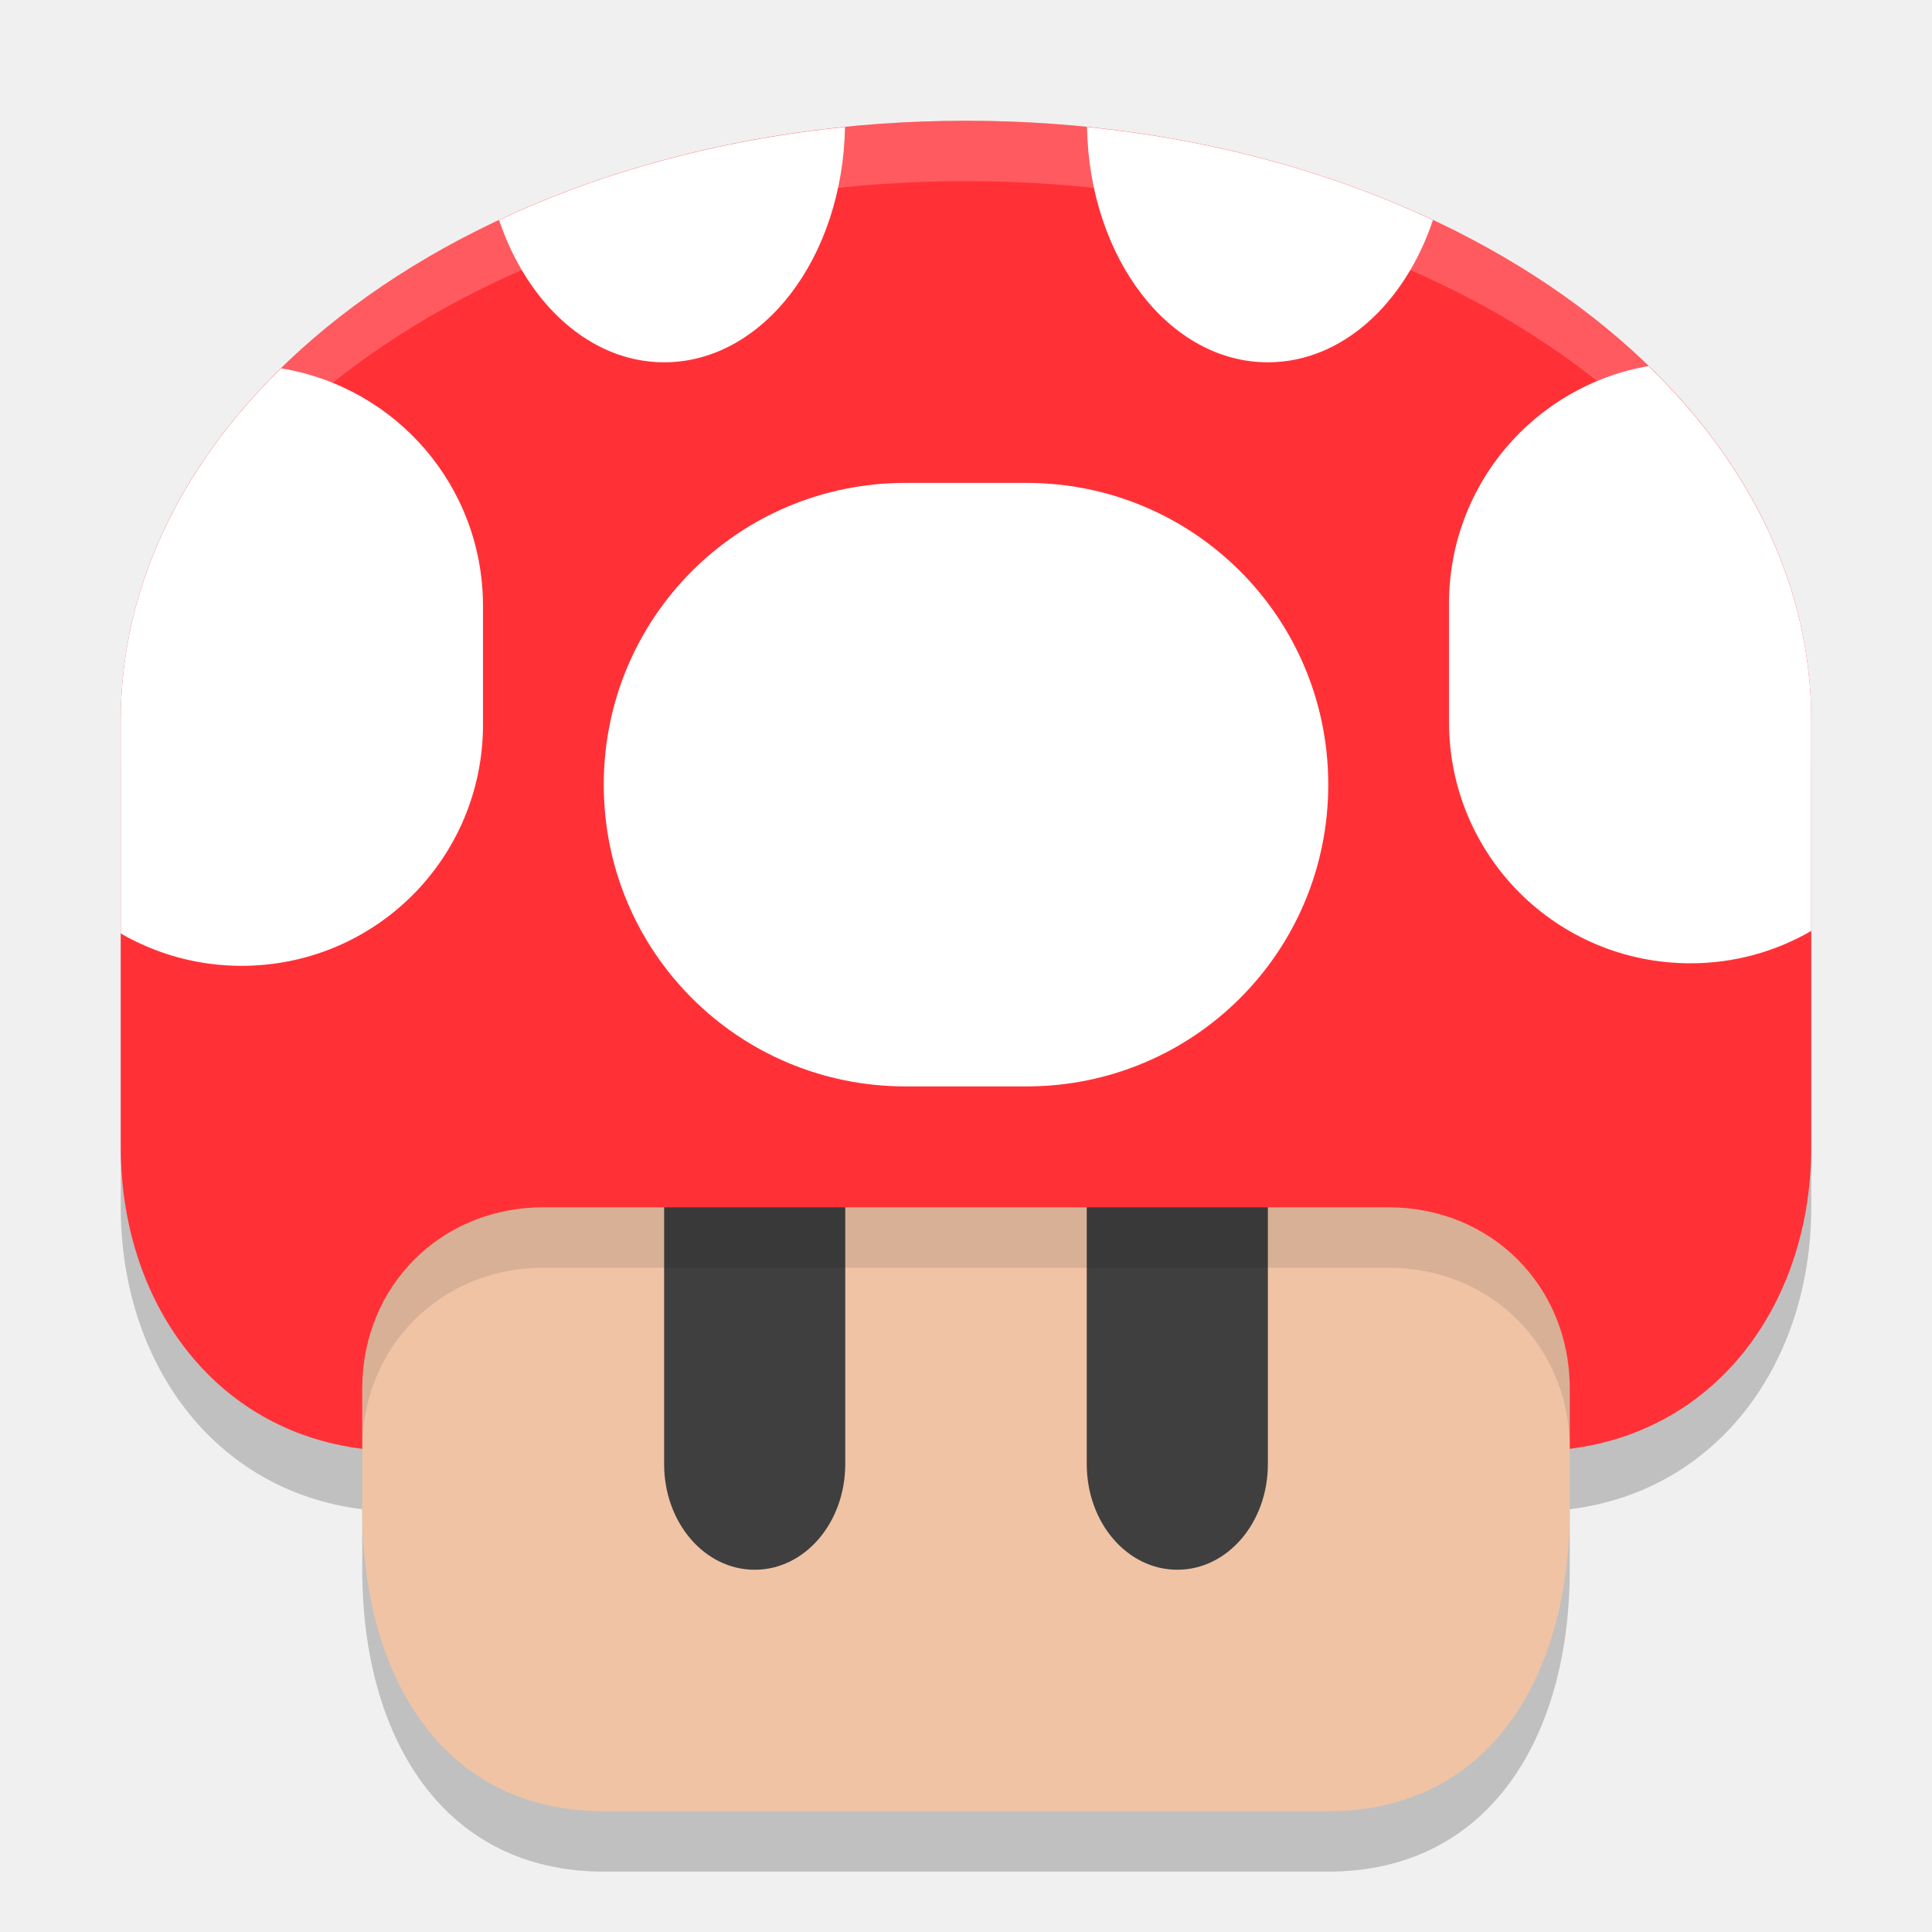
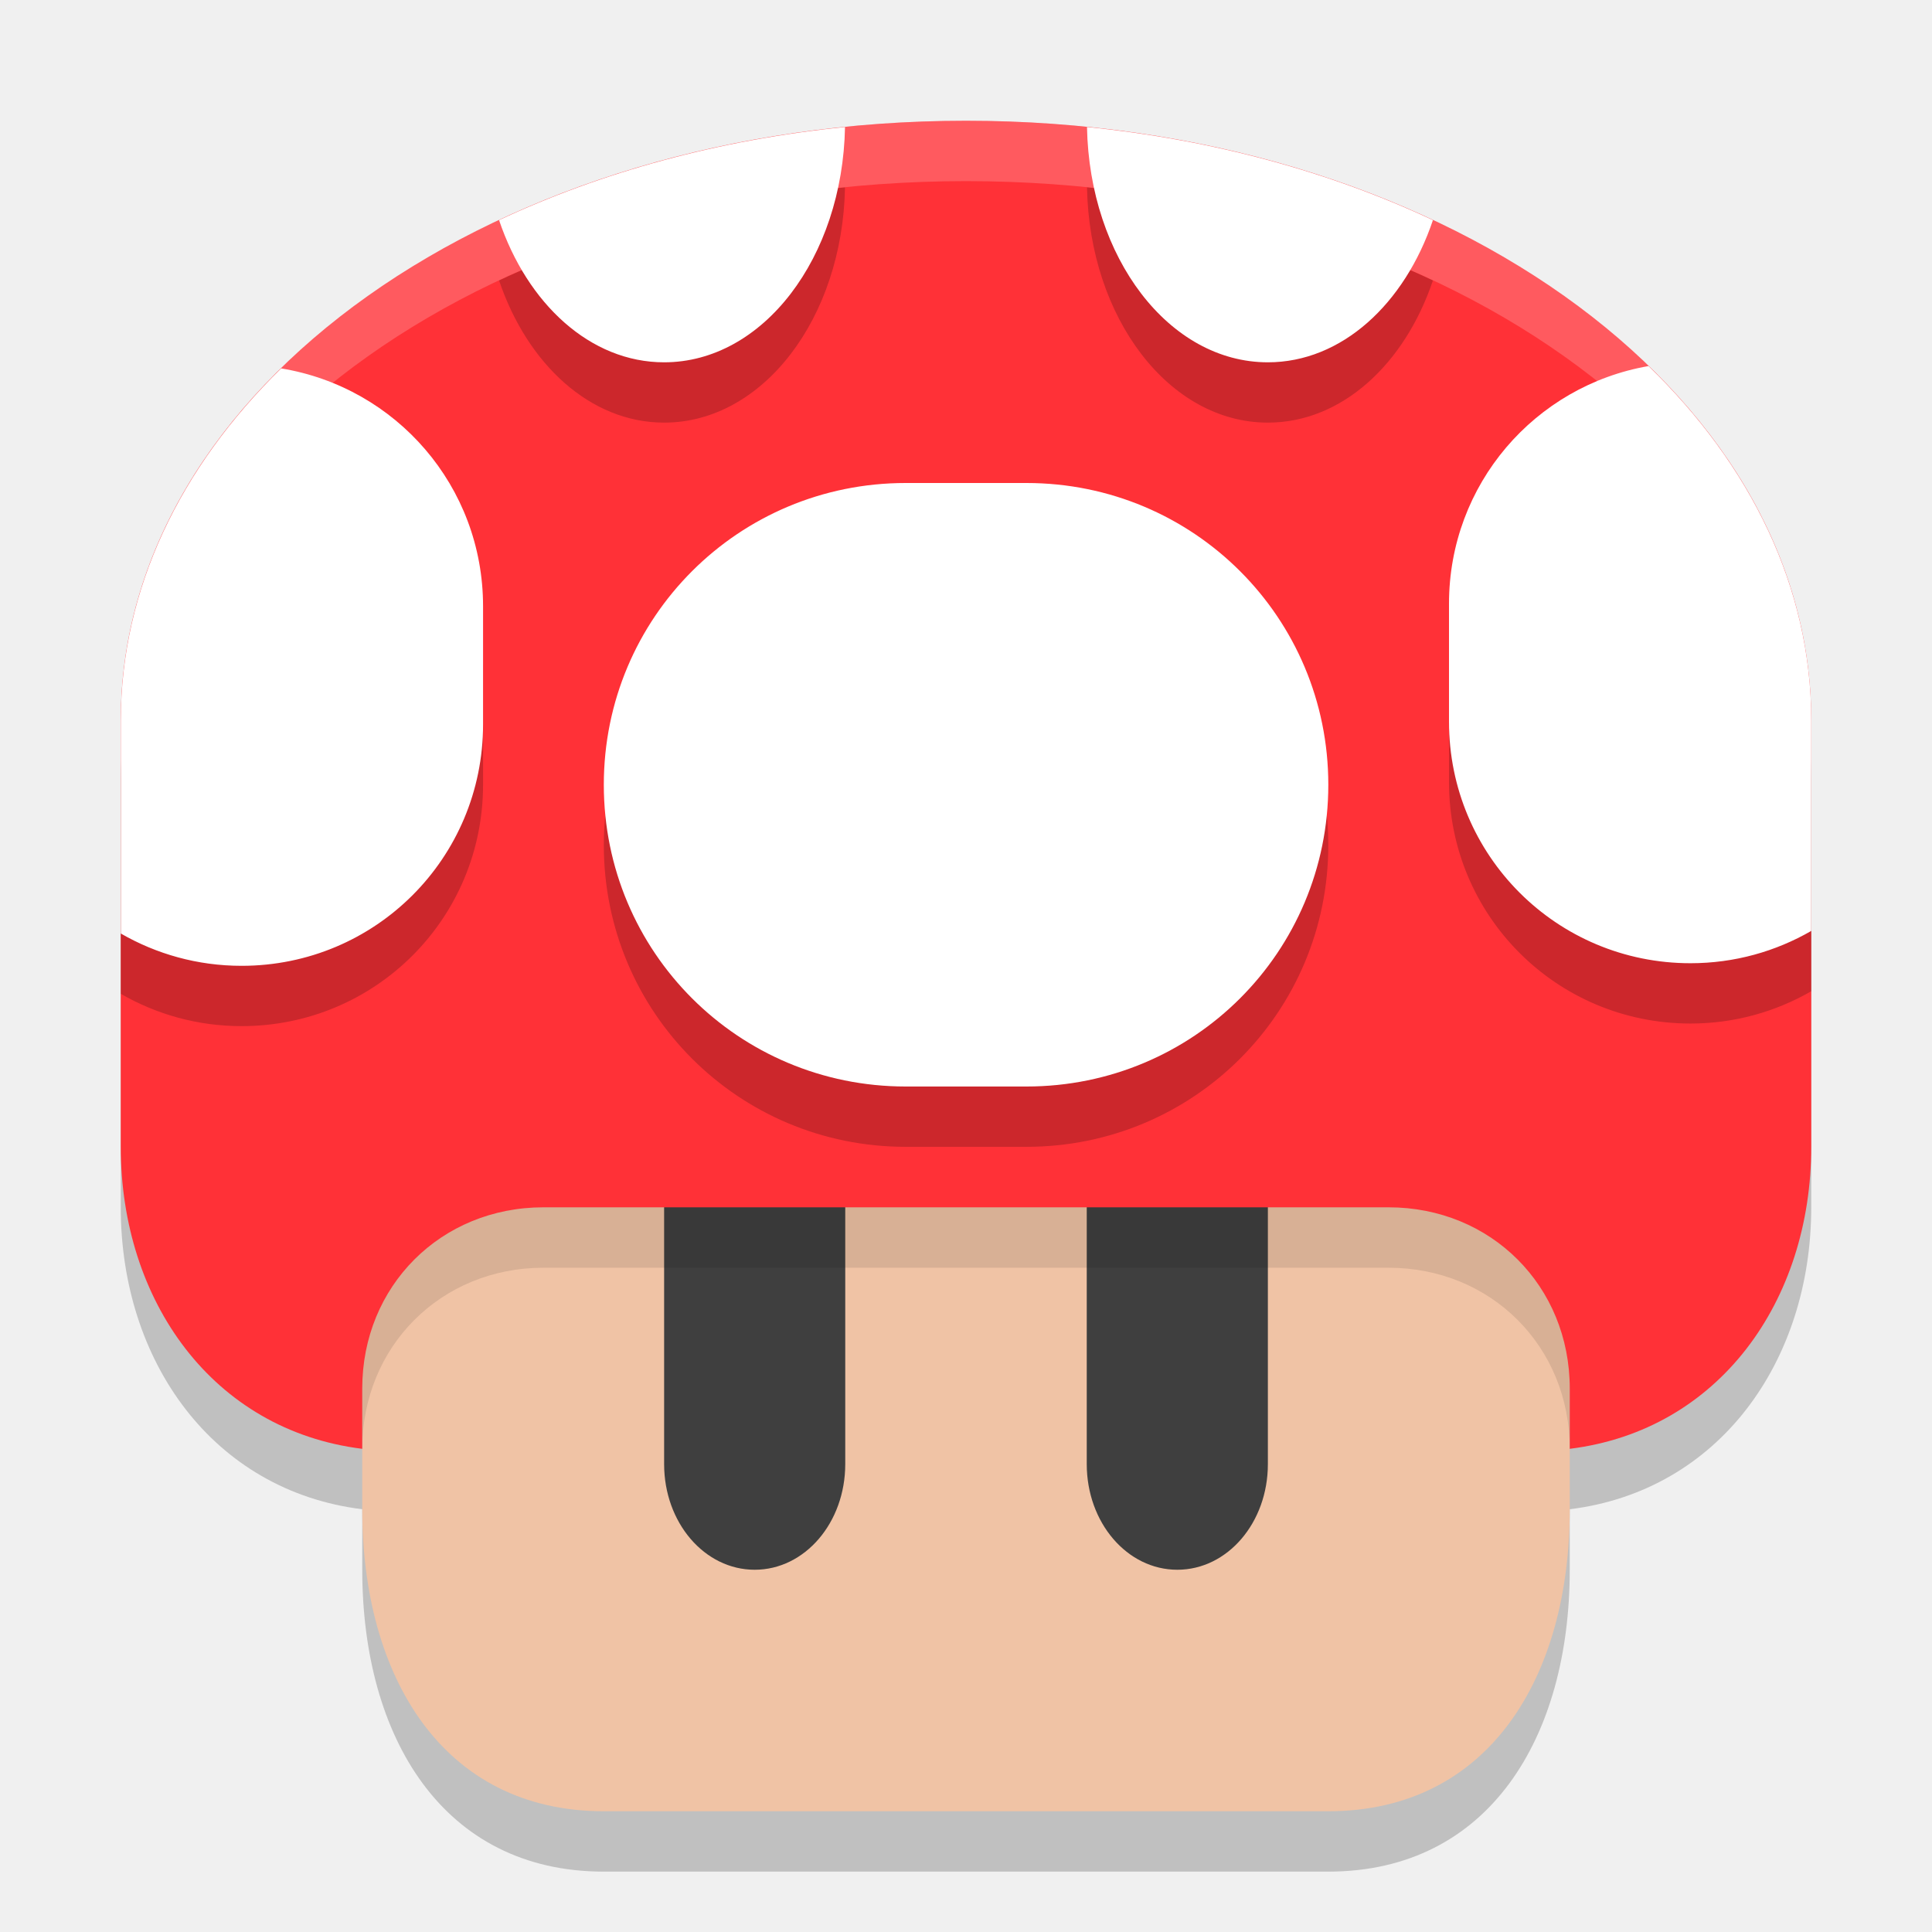
<svg xmlns="http://www.w3.org/2000/svg" width="32" height="32" version="1.1">
-   <g transform="translate(-120,-204)">
-     <path d="m136 207c-7.756 0-14 4.428-14 9.932v7.062c0 2.557 1.528 4.698 4 5.004v1.002c0 2.769 1.334 5 4 5h12c2.666 0 4-2.231 4-5v-1.002c2.472-0.306 4-2.447 4-5.004v-7.062c0-5.503-6.244-9.932-14-9.932z" style="opacity:.2" />
-     <path d="m146 223v6c0 2.769-1.334 5-4 5h-12c-2.666 0-4-2.231-4-5v-6c0-4 20-4 20 0z" style="fill:#f0c3a5" />
-     <path d="m132.5 222c-0.831 0-1.5 0.78-1.5 1.75v4.5c0 0.97 0.669 1.75 1.5 1.75s1.5-0.78 1.5-1.75v-4.5c0-0.97-0.669-1.75-1.5-1.75zm7 0c-0.831 0-1.5 0.78-1.5 1.75v4.5c0 0.97 0.669 1.75 1.5 1.75s1.5-0.78 1.5-1.75v-4.5c0-0.97-0.669-1.75-1.5-1.75z" style="fill:#3f3f3f" />
-     <path d="m136 217.422c-5-2e-5 -10 1.858-10 5.576v5c0-1.696 1.303-3 3-3h14c1.697 0 3 1.304 3 3v-5c0-3.718-5-5.576-10-5.576z" style="opacity:.1" />
-     <path d="m136 206c-7.756 0-14 4.429-14 9.932v7.062c0 2.557 1.528 4.697 4 5.003v-1c0-1.696 1.303-3 3-3h14c1.697 0 3 1.304 3 3v1c2.472-0.306 4-2.447 4-5.003v-7.062c0-5.503-6.244-9.932-14-9.932z" style="fill:#ff3137" />
-     <g transform="matrix(1.999999,0,0,1.999259,224,-195.8487)" style="fill:#ffffff">
-       <path d="m-45.002 201.051c-1.049 0.106-2.022 0.375-2.865 0.771 0.235 0.695 0.757 1.178 1.367 1.178 0.818 0 1.478-0.865 1.498-1.949zm2.004 0c0.02 1.084 0.68 1.949 1.498 1.949 0.611 0 1.133-0.483 1.367-1.178-0.843-0.396-1.817-0.666-2.865-0.771zm4.65 1.98c-0.941 0.164-1.652 0.98-1.652 1.969v0.979c0 1.108 0.892 2 2 2 0.365 0 0.706-0.098 1-0.268v-1.742c0-1.101-0.5-2.116-1.348-2.938zm-11.324 0.019c-0.836 0.818-1.328 1.826-1.328 2.918v1.764c0.294 0.17 0.635 0.268 1 0.268 1.108 0 2-0.892 2-2v-0.979c0-0.996-0.721-1.815-1.672-1.971zm5.172 0.949c-1.385 0-2.5 1.115-2.5 2.5s1.115 2.5 2.5 2.5h1c1.385 0 2.5-1.115 2.5-2.5s-1.115-2.5-2.5-2.5z" style="fill:#ffffff" />
-     </g>
-     <path d="m136 206c-7.756 0-14 4.428-14 9.932v1c0-5.503 6.244-9.932 14-9.932 7.756 0 14 4.428 14 9.932v-1c0-5.503-6.244-9.932-14-9.932z" style="fill:#ffffff;opacity:.2" />
-   </g>
+   <path d="m16 3c-7.756 0-14 4.428-14 9.932v7.062c0 2.557 1.528 4.698 4 5.004v1.002c0 2.769 1.334 5 4 5h12c2.666 0 4-2.231 4-5v-1.002c2.472-0.306 4-2.447 4-5.004v-7.062c0-5.503-6.244-9.932-14-9.932z" style="opacity:.2" />
+   <path d="m26 19v6c0 2.769-1.334 5-4 5h-12c-2.666 0-4-2.231-4-5v-6c0-4 20-4 20 0z" style="fill:#f0c3a5" />
+   <path d="m12.5 18c-0.831 0-1.5 0.78-1.5 1.75v4.5c0 0.97 0.669 1.75 1.5 1.75s1.5-0.78 1.5-1.75v-4.5c0-0.97-0.669-1.75-1.5-1.75zm7 0c-0.831 0-1.5 0.78-1.5 1.75v4.5c0 0.97 0.669 1.75 1.5 1.75s1.5-0.78 1.5-1.75v-4.5c0-0.97-0.669-1.75-1.5-1.75z" style="fill:#3f3f3f" />
+   <path d="m16 13.422c-5-2e-5 -10 1.858-10 5.576v5c0-1.696 1.303-3 3-3h14c1.697 0 3 1.304 3 3v-5c0-3.718-5-5.576-10-5.576z" style="opacity:.1" />
+   <path d="m16 2c-7.756 0-14 4.429-14 9.932v7.062c0 2.557 1.528 4.697 4 5.003v-1c0-1.696 1.303-3 3-3h14c1.697 0 3 1.304 3 3v1c2.472-0.306 4-2.447 4-5.003v-7.062c0-5.503-6.244-9.932-14-9.932z" style="fill:#ff3137" />
+   <path d="m13.996 3.103c-2.097 0.212-4.044 0.751-5.73 1.542 0.469 1.389 1.513 2.355 2.734 2.355 1.636 0 2.956-1.73 2.996-3.897zm4.008 0c0.041 2.167 1.36 3.897 2.996 3.897 1.221 0 2.265-0.965 2.734-2.355-1.687-0.792-3.633-1.331-5.73-1.542zm9.301 3.959c-1.882 0.327-3.305 1.958-3.305 3.936v1.956c0 2.215 1.784 3.999 4 3.999 0.73 0 1.412-0.196 2-0.535v-3.483c0-2.201-1-4.23-2.695-5.873zm-22.648 0.039c-1.671 1.636-2.656 3.65-2.656 5.834v3.526c0.588 0.339 1.27 0.535 2 0.535 2.216 0 4-1.783 4-3.999v-1.956c0-1.991-1.443-3.628-3.344-3.94zm10.344 1.898c-2.77 0-5 2.229-5 4.998s2.23 4.998 5 4.998h2c2.77 0 5-2.229 5-4.998s-2.23-4.998-5-4.998z" style="opacity:.2" />
+   <path d="m13.996 2.104c-2.097 0.212-4.044 0.751-5.73 1.542 0.469 1.389 1.513 2.355 2.734 2.355 1.636 0 2.956-1.73 2.996-3.897zm4.008 0c0.041 2.167 1.36 3.897 2.996 3.897 1.221 0 2.265-0.965 2.734-2.355-1.687-0.792-3.633-1.331-5.73-1.542zm9.301 3.959c-1.882 0.327-3.305 1.958-3.305 3.936v1.956c0 2.215 1.784 3.999 4 3.999 0.73 0 1.412-0.196 2-0.535v-3.483c0-2.201-1-4.23-2.695-5.873zm-22.648 0.039c-1.671 1.636-2.656 3.65-2.656 5.834v3.526c0.588 0.339 1.27 0.535 2 0.535 2.216 0 4-1.783 4-3.999v-1.956c0-1.991-1.443-3.628-3.344-3.94zm10.344 1.898c-2.77 0-5 2.229-5 4.998s2.23 4.998 5 4.998h2c2.77 0 5-2.229 5-4.998s-2.23-4.998-5-4.998z" style="fill:#ffffff" />
+   <path d="m16 2c-7.756 0-14 4.428-14 9.932v1c0-5.503 6.244-9.932 14-9.932 7.756 0 14 4.428 14 9.932v-1c0-5.503-6.244-9.932-14-9.932z" style="fill:#ffffff;opacity:.2" />
</svg>
